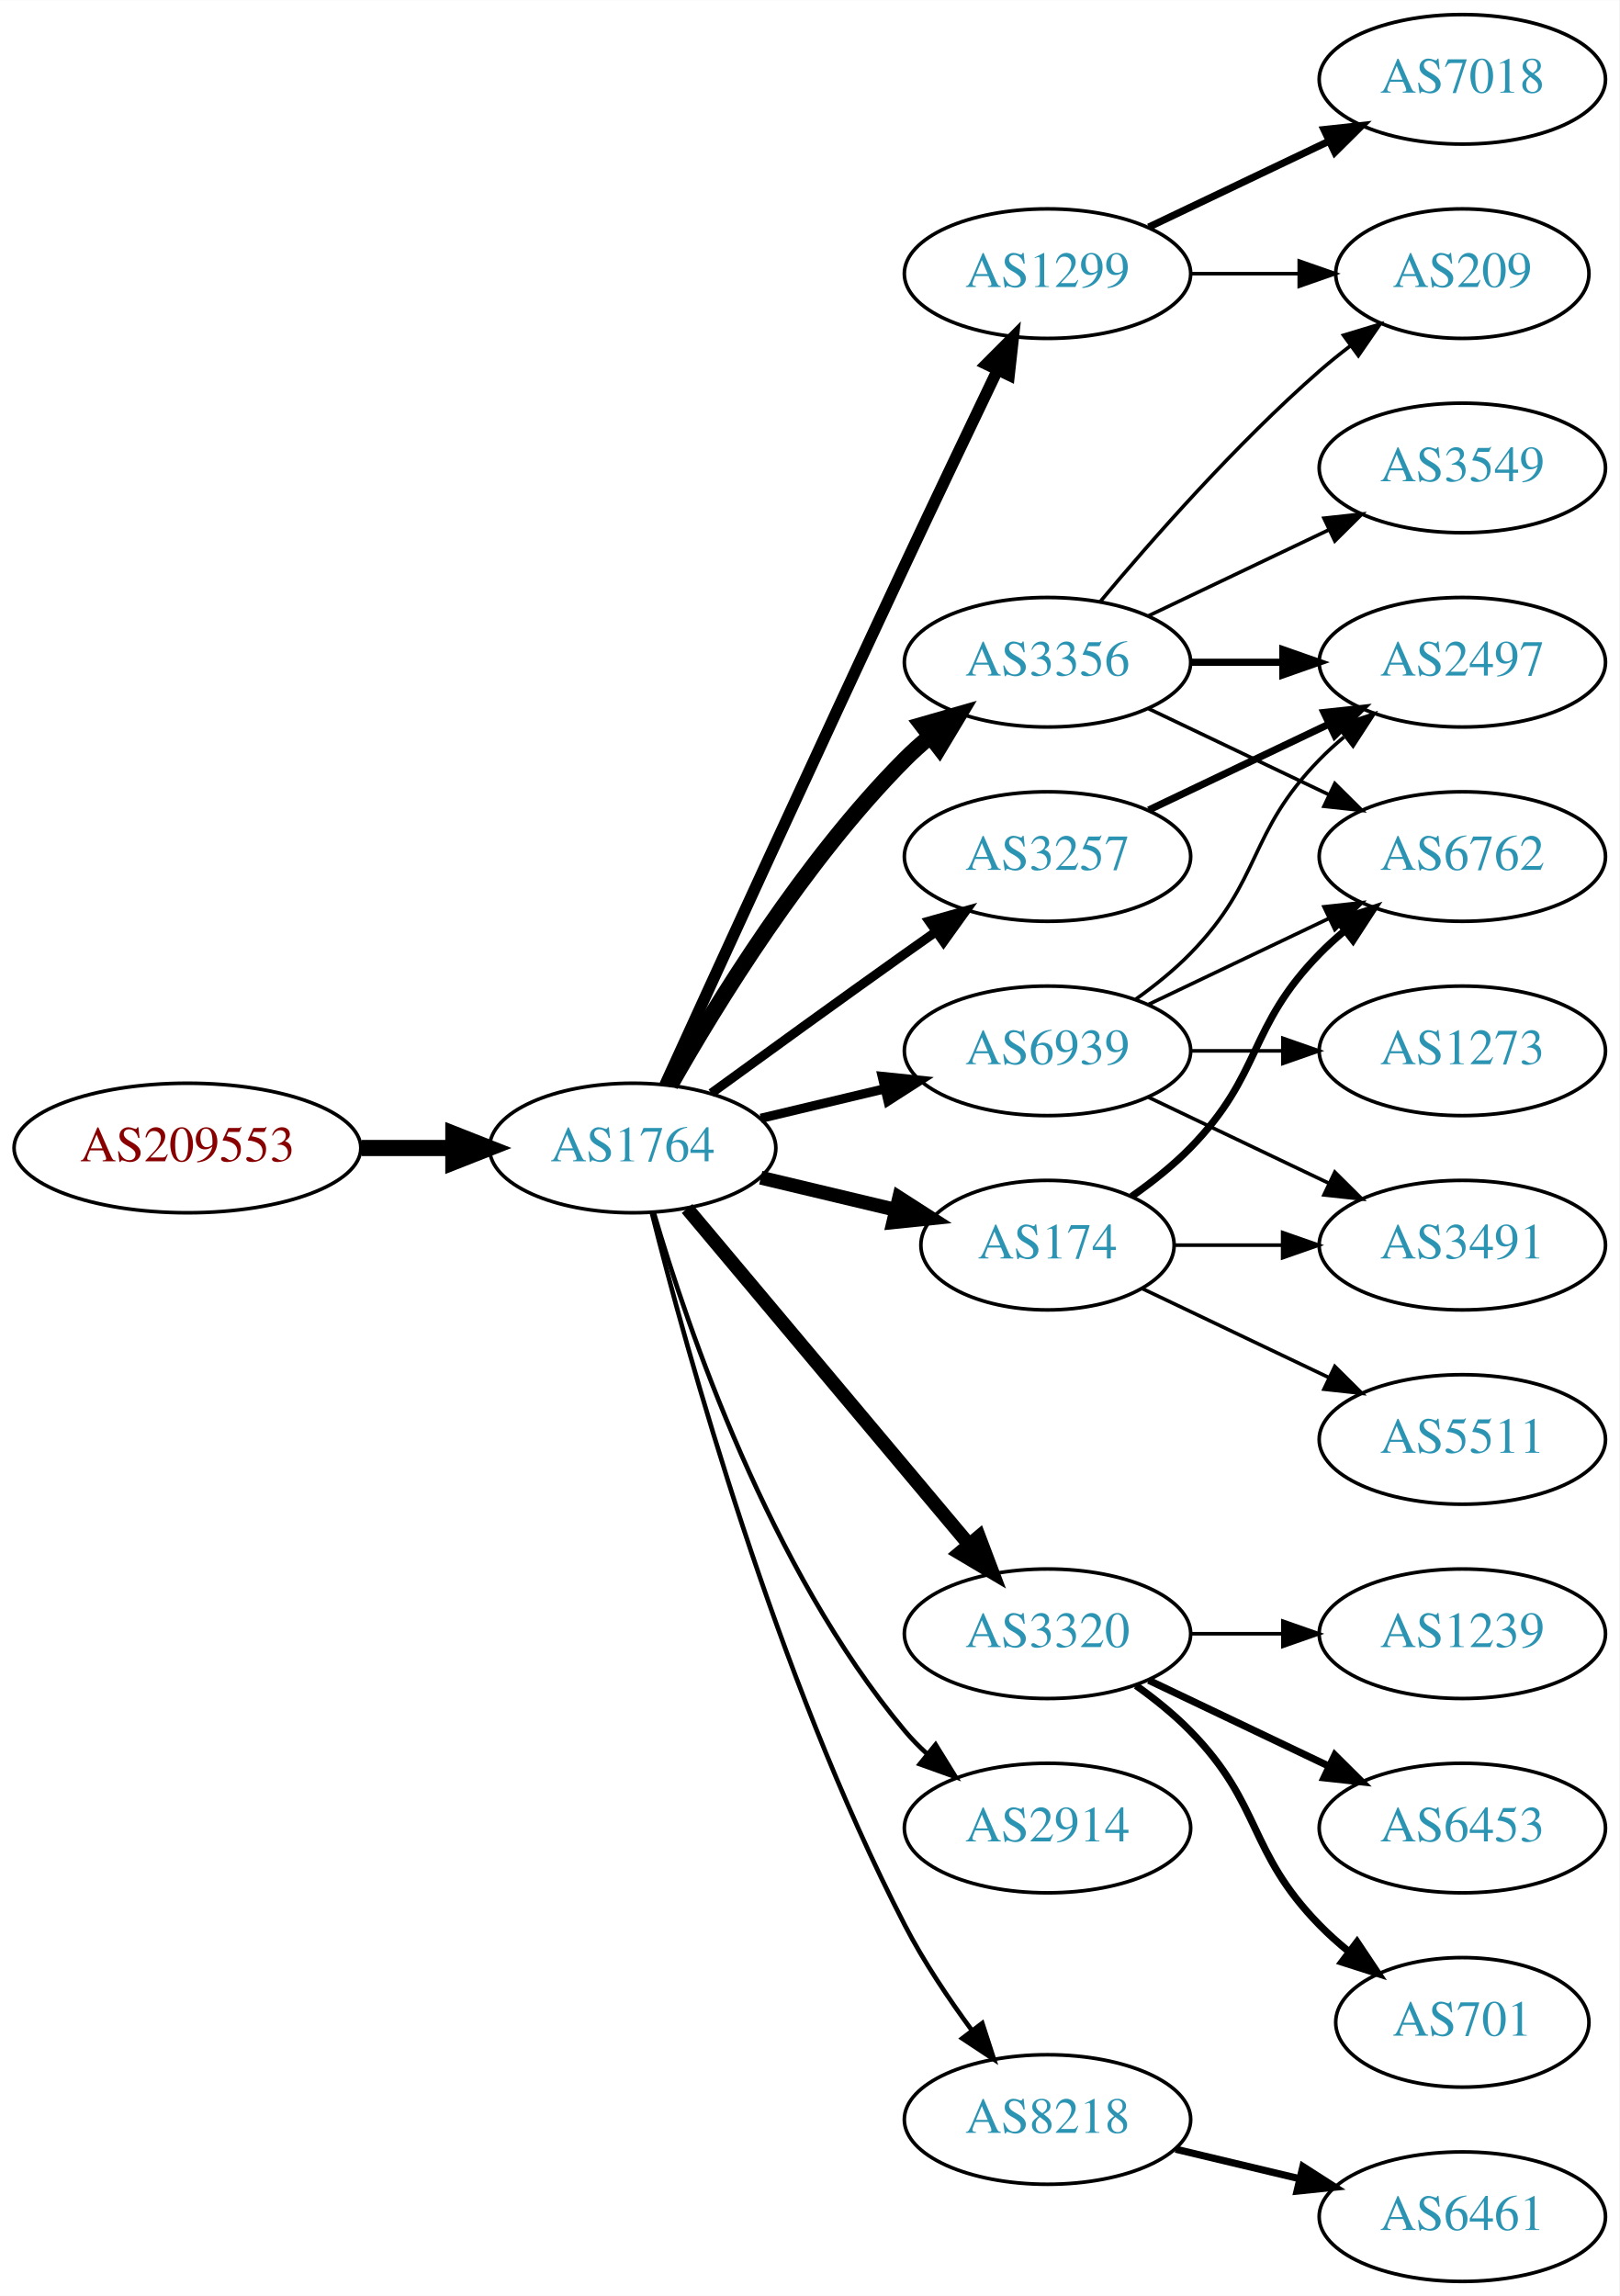
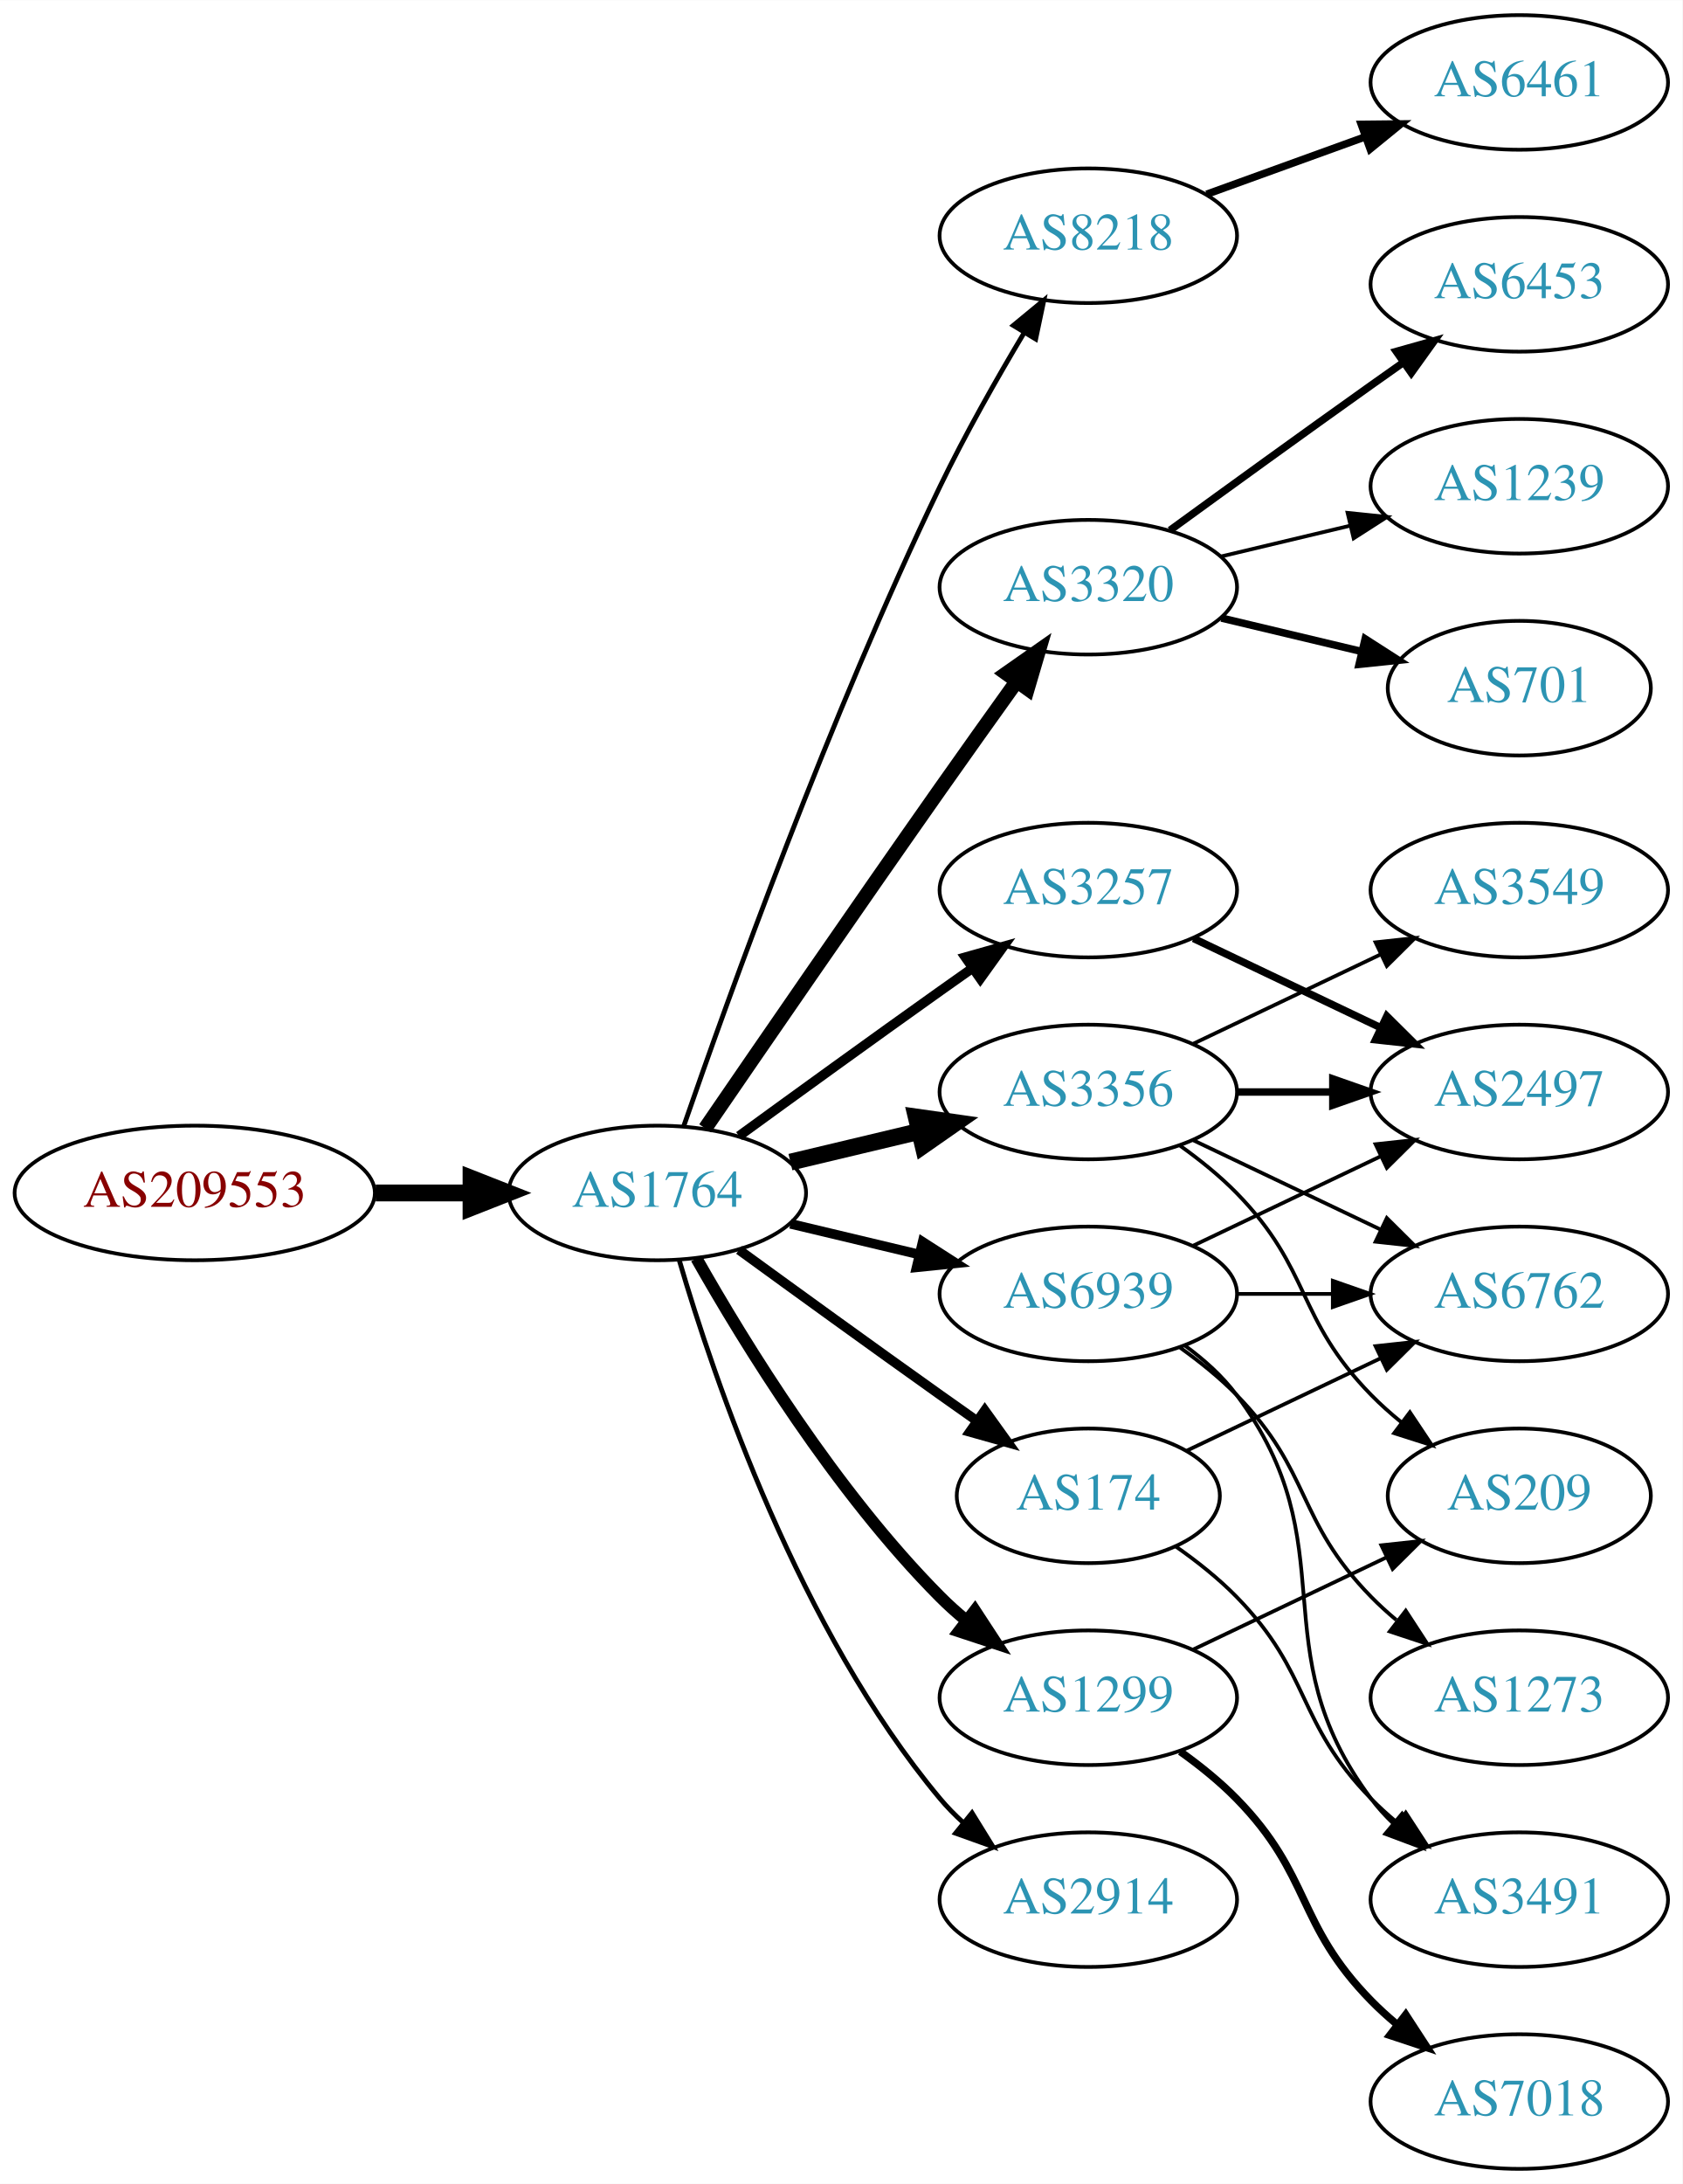
- <svg xmlns="http://www.w3.org/2000/svg" xmlns:xlink="http://www.w3.org/1999/xlink" width="450pt" height="638pt" viewBox="0.00 0.00 450.07 638.00">
-   <g id="graph0" class="graph" transform="scale(1 1) rotate(0) translate(4 634)">
-     <polygon fill="white" stroke="none" points="-4,4 -4,-634 446.07,-634 446.07,4 -4,4" />
+ <svg xmlns="http://www.w3.org/2000/svg" xmlns:xlink="http://www.w3.org/1999/xlink" width="450pt" height="584pt" viewBox="0.00 0.00 450.07 584.00">
+   <g id="graph0" class="graph" transform="scale(1 1) rotate(0) translate(4 580)">
+     <polygon fill="white" stroke="none" points="-4,4 -4,-580 446.07,-580 446.07,4 -4,4" />
    <g id="node1" class="node">
      <g id="a_node1">
        <a xlink:href="/asn/209553" xlink:title="AS209553 ~ JAGGAER Austria GmbH [AT]">
-           <ellipse fill="#ffffff" stroke="black" cx="48.096" cy="-315" rx="48.192" ry="18" />
-           <text text-anchor="middle" x="48.096" y="-311.3" font-family="Times,serif" font-size="14.00" fill="#880000">AS209553</text>
+           <ellipse fill="#ffffff" stroke="black" cx="48.096" cy="-261" rx="48.192" ry="18" />
+           <text text-anchor="middle" x="48.096" y="-257.3" font-family="Times,serif" font-size="14.00" fill="#880000">AS209553</text>
        </a>
      </g>
    </g>
    <g id="node2" class="node">
      <g id="a_node2">
        <a xlink:href="/asn/1764" xlink:title="AS1764 ~ NEXTLAYER-AS [AT]">
-           <ellipse fill="#ffffff" stroke="black" cx="171.838" cy="-315" rx="39.794" ry="18" />
-           <text text-anchor="middle" x="171.838" y="-311.3" font-family="Times,serif" font-size="14.00" fill="#2c94b3">AS1764</text>
+           <ellipse fill="#ffffff" stroke="black" cx="171.838" cy="-261" rx="39.794" ry="18" />
+           <text text-anchor="middle" x="171.838" y="-257.3" font-family="Times,serif" font-size="14.00" fill="#2c94b3">AS1764</text>
        </a>
      </g>
    </g>
    <g id="edge1" class="edge">
-       <path fill="none" stroke="black" stroke-width="4.5" d="M96.513,-315C104.867,-315 113.577,-315 121.969,-315" />
-       <polygon fill="black" stroke="black" stroke-width="4.5" points="122.004,-318.938 132.004,-315 122.004,-311.063 122.004,-318.938" />
+       <path fill="none" stroke="black" stroke-width="4.5" d="M96.513,-261C104.867,-261 113.577,-261 121.969,-261" />
+       <polygon fill="black" stroke="black" stroke-width="4.5" points="122.004,-264.938 132.004,-261 122.004,-257.063 122.004,-264.938" />
    </g>
    <g id="node3" class="node">
      <g id="a_node3">
-         <a xlink:href="/asn/1299" xlink:title="AS1299 ~ Telia Carrier [EU]">
-           <ellipse fill="#ffffff" stroke="black" cx="287.131" cy="-558" rx="39.794" ry="18" />
-           <text text-anchor="middle" x="287.131" y="-554.3" font-family="Times,serif" font-size="14.00" fill="#2c94b3">AS1299</text>
+         <a xlink:href="/asn/8218" xlink:title="AS8218 ~ legacy Neotelecoms [FR]">
+           <ellipse fill="#ffffff" stroke="black" cx="287.131" cy="-517" rx="39.794" ry="18" />
+           <text text-anchor="middle" x="287.131" y="-513.3" font-family="Times,serif" font-size="14.00" fill="#2c94b3">AS8218</text>
        </a>
      </g>
    </g>
    <g id="edge2" class="edge">
-       <path fill="none" stroke="black" stroke-width="3.214" d="M180.825,-332.536C194.401,-362.296 222.899,-424.57 247.484,-477 255.976,-495.108 265.668,-515.421 273.222,-531.175" />
-       <polygon fill="black" stroke="black" stroke-width="3.214" points="270.136,-532.835 277.619,-540.335 276.446,-529.805 270.136,-532.835" />
+       <path fill="none" stroke="black" stroke-width="1.286" d="M178.889,-278.828C190.632,-312.792 217.965,-388.839 247.484,-450 254.182,-463.877 262.64,-478.775 269.935,-490.991" />
+       <polygon fill="black" stroke="black" stroke-width="1.286" points="267.064,-493.007 275.238,-499.748 273.052,-489.381 267.064,-493.007" />
    </g>
    <g id="node4" class="node">
      <g id="a_node4">
-         <a xlink:href="/asn/3356" xlink:title="AS3356 ~ Level 3 Parent, LLC [US]">
-           <ellipse fill="#ffffff" stroke="black" cx="287.131" cy="-450" rx="39.794" ry="18" />
-           <text text-anchor="middle" x="287.131" y="-446.3" font-family="Times,serif" font-size="14.00" fill="#2c94b3">AS3356</text>
+         <a xlink:href="/asn/3320" xlink:title="AS3320 ~ DTAG [DE]">
+           <ellipse fill="#ffffff" stroke="black" cx="287.131" cy="-423" rx="39.794" ry="18" />
+           <text text-anchor="middle" x="287.131" y="-419.3" font-family="Times,serif" font-size="14.00" fill="#2c94b3">AS3320</text>
        </a>
      </g>
    </g>
    <g id="edge3" class="edge">
-       <path fill="none" stroke="black" stroke-width="4.5" d="M182.298,-332.49C195.08,-355.096 219.512,-394.886 247.484,-423 249.595,-425.121 251.891,-427.188 254.277,-429.171" />
-       <polygon fill="black" stroke="black" stroke-width="4.5" points="252.263,-432.589 262.592,-435.556 257.059,-426.343 252.263,-432.589" />
+       <path fill="none" stroke="black" stroke-width="3.857" d="M184.645,-278.269C199.288,-299.642 225.062,-337.12 247.484,-369 254.119,-378.433 261.469,-388.739 267.963,-397.795" />
+       <polygon fill="black" stroke="black" stroke-width="3.857" points="265.199,-399.946 273.875,-406.026 270.884,-395.862 265.199,-399.946" />
    </g>
    <g id="node5" class="node">
      <g id="a_node5">
-         <a xlink:href="/asn/3320" xlink:title="AS3320 ~ DTAG [DE]">
-           <ellipse fill="#ffffff" stroke="black" cx="287.131" cy="-180" rx="39.794" ry="18" />
-           <text text-anchor="middle" x="287.131" y="-176.3" font-family="Times,serif" font-size="14.00" fill="#2c94b3">AS3320</text>
+         <a xlink:href="/asn/3356" xlink:title="AS3356 ~ Level 3 Parent, LLC [US]">
+           <ellipse fill="#ffffff" stroke="black" cx="287.131" cy="-288" rx="39.794" ry="18" />
+           <text text-anchor="middle" x="287.131" y="-284.3" font-family="Times,serif" font-size="14.00" fill="#2c94b3">AS3356</text>
        </a>
      </g>
    </g>
    <g id="edge4" class="edge">
-       <path fill="none" stroke="black" stroke-width="3.857" d="M186.958,-298.175C206.632,-274.731 242.436,-232.066 265.215,-204.924" />
-       <polygon fill="black" stroke="black" stroke-width="3.857" points="268.086,-206.947 271.833,-197.037 262.724,-202.447 268.086,-206.947" />
+       <path fill="none" stroke="black" stroke-width="4.5" d="M207.445,-269.248C218.316,-271.838 230.471,-274.735 241.913,-277.462" />
+       <polygon fill="black" stroke="black" stroke-width="4.5" points="241.095,-281.315 251.736,-279.803 242.921,-273.654 241.095,-281.315" />
    </g>
    <g id="node6" class="node">
      <g id="a_node6">
        <a xlink:href="/asn/174" xlink:title="AS174 ~ Cogent Communications [US]">
-           <ellipse fill="#ffffff" stroke="black" cx="287.131" cy="-288" rx="35.194" ry="18" />
-           <text text-anchor="middle" x="287.131" y="-284.3" font-family="Times,serif" font-size="14.00" fill="#2c94b3">AS174</text>
+           <ellipse fill="#ffffff" stroke="black" cx="287.131" cy="-180" rx="35.194" ry="18" />
+           <text text-anchor="middle" x="287.131" y="-176.3" font-family="Times,serif" font-size="14.00" fill="#2c94b3">AS174</text>
        </a>
      </g>
    </g>
    <g id="edge5" class="edge">
-       <path fill="none" stroke="black" stroke-width="3.857" d="M207.445,-306.752C219.24,-303.942 232.544,-300.771 244.812,-297.847" />
-       <polygon fill="black" stroke="black" stroke-width="3.857" points="245.901,-301.186 254.817,-295.463 244.278,-294.376 245.901,-301.186" />
+       <path fill="none" stroke="black" stroke-width="2.571" d="M193.686,-245.778C208.62,-234.909 229.234,-219.975 247.484,-207 250.695,-204.718 254.064,-202.339 257.418,-199.982" />
+       <polygon fill="black" stroke="black" stroke-width="2.571" points="259.447,-202.834 265.629,-194.23 255.43,-197.101 259.447,-202.834" />
    </g>
    <g id="node7" class="node">
      <g id="a_node7">
        <a xlink:href="/asn/3257" xlink:title="AS3257 ~ GTT [DE]">
-           <ellipse fill="#ffffff" stroke="black" cx="287.131" cy="-396" rx="39.794" ry="18" />
-           <text text-anchor="middle" x="287.131" y="-392.3" font-family="Times,serif" font-size="14.00" fill="#2c94b3">AS3257</text>
+           <ellipse fill="#ffffff" stroke="black" cx="287.131" cy="-342" rx="39.794" ry="18" />
+           <text text-anchor="middle" x="287.131" y="-338.3" font-family="Times,serif" font-size="14.00" fill="#2c94b3">AS3257</text>
        </a>
      </g>
    </g>
    <g id="edge6" class="edge">
-       <path fill="none" stroke="black" stroke-width="2.571" d="M193.686,-330.222C208.62,-341.091 229.234,-356.025 247.484,-369 250.305,-371.005 253.248,-373.085 256.196,-375.159" />
-       <polygon fill="black" stroke="black" stroke-width="2.571" points="254.223,-378.05 264.421,-380.926 258.242,-372.319 254.223,-378.05" />
+       <path fill="none" stroke="black" stroke-width="2.571" d="M193.686,-276.222C208.62,-287.091 229.234,-302.025 247.484,-315 250.305,-317.005 253.248,-319.085 256.196,-321.159" />
+       <polygon fill="black" stroke="black" stroke-width="2.571" points="254.223,-324.05 264.421,-326.926 258.242,-318.319 254.223,-324.05" />
    </g>
    <g id="node8" class="node">
      <g id="a_node8">
-         <a xlink:href="/asn/2914" xlink:title="AS2914 ~ NTT America, Inc. [US]">
+         <a xlink:href="/asn/1299" xlink:title="AS1299 ~ Telia Carrier [EU]">
          <ellipse fill="#ffffff" stroke="black" cx="287.131" cy="-126" rx="39.794" ry="18" />
-           <text text-anchor="middle" x="287.131" y="-122.3" font-family="Times,serif" font-size="14.00" fill="#2c94b3">AS2914</text>
+           <text text-anchor="middle" x="287.131" y="-122.3" font-family="Times,serif" font-size="14.00" fill="#2c94b3">AS1299</text>
        </a>
      </g>
    </g>
    <g id="edge7" class="edge">
-       <path fill="none" stroke="black" stroke-width="1.286" d="M177.712,-296.998C187.026,-265.156 209.843,-198.019 247.484,-153 249.355,-150.763 251.453,-148.626 253.679,-146.604" />
-       <polygon fill="black" stroke="black" stroke-width="1.286" points="256.026,-149.207 261.598,-140.196 251.623,-143.766 256.026,-149.207" />
+       <path fill="none" stroke="black" stroke-width="3.214" d="M182.298,-243.51C195.08,-220.904 219.512,-181.114 247.484,-153 249.595,-150.879 251.891,-148.812 254.277,-146.829" />
+       <polygon fill="black" stroke="black" stroke-width="3.214" points="256.792,-149.31 262.592,-140.444 252.529,-143.758 256.792,-149.31" />
    </g>
    <g id="node9" class="node">
      <g id="a_node9">
-         <a xlink:href="/asn/8218" xlink:title="AS8218 ~ legacy Neotelecoms [FR]">
-           <ellipse fill="#ffffff" stroke="black" cx="287.131" cy="-45" rx="39.794" ry="18" />
-           <text text-anchor="middle" x="287.131" y="-41.3" font-family="Times,serif" font-size="14.00" fill="#2c94b3">AS8218</text>
+         <a xlink:href="/asn/2914" xlink:title="AS2914 ~ NTT America, Inc. [US]">
+           <ellipse fill="#ffffff" stroke="black" cx="287.131" cy="-72" rx="39.794" ry="18" />
+           <text text-anchor="middle" x="287.131" y="-68.3" font-family="Times,serif" font-size="14.00" fill="#2c94b3">AS2914</text>
        </a>
      </g>
    </g>
    <g id="edge8" class="edge">
-       <path fill="none" stroke="black" stroke-width="1.286" d="M177.187,-296.934C186.741,-258.918 211.602,-168.439 247.484,-99 252.698,-88.91 259.623,-78.589 266.169,-69.709" />
-       <polygon fill="black" stroke="black" stroke-width="1.286" points="268.998,-71.771 272.261,-61.691 263.424,-67.536 268.998,-71.771" />
+       <path fill="none" stroke="black" stroke-width="1.286" d="M177.712,-242.998C187.026,-211.156 209.843,-144.019 247.484,-99 249.355,-96.763 251.453,-94.626 253.679,-92.604" />
+       <polygon fill="black" stroke="black" stroke-width="1.286" points="256.026,-95.207 261.598,-86.196 251.623,-89.766 256.026,-95.207" />
    </g>
    <g id="node10" class="node">
      <g id="a_node10">
        <a xlink:href="/asn/6939" xlink:title="AS6939 ~ Hurricane Electric LLC [US]">
-           <ellipse fill="#ffffff" stroke="black" cx="287.131" cy="-342" rx="39.794" ry="18" />
-           <text text-anchor="middle" x="287.131" y="-338.3" font-family="Times,serif" font-size="14.00" fill="#2c94b3">AS6939</text>
+           <ellipse fill="#ffffff" stroke="black" cx="287.131" cy="-234" rx="39.794" ry="18" />
+           <text text-anchor="middle" x="287.131" y="-230.3" font-family="Times,serif" font-size="14.00" fill="#2c94b3">AS6939</text>
        </a>
      </g>
    </g>
    <g id="edge9" class="edge">
-       <path fill="none" stroke="black" stroke-width="2.571" d="M207.445,-323.248C218.316,-325.838 230.471,-328.735 241.913,-331.462" />
-       <polygon fill="black" stroke="black" stroke-width="2.571" points="241.197,-334.889 251.736,-333.803 242.819,-328.08 241.197,-334.889" />
+       <path fill="none" stroke="black" stroke-width="2.571" d="M207.445,-252.752C218.316,-250.162 230.471,-247.265 241.913,-244.538" />
+       <polygon fill="black" stroke="black" stroke-width="2.571" points="242.819,-247.92 251.736,-242.197 241.197,-241.111 242.819,-247.92" />
+     </g>
+     <g id="node11" class="node">
+       <g id="a_node11">
+         <a xlink:href="/asn/6461" xlink:title="AS6461 ~ Zayo Bandwidth [US]">
+           <ellipse fill="#ffffff" stroke="black" cx="402.424" cy="-558" rx="39.794" ry="18" />
+           <text text-anchor="middle" x="402.424" y="-554.3" font-family="Times,serif" font-size="14.00" fill="#2c94b3">AS6461</text>
+         </a>
+       </g>
+     </g>
+     <g id="edge10" class="edge">
+       <path fill="none" stroke="black" stroke-width="2" d="M318.79,-528.095C331.762,-532.79 347.055,-538.324 360.936,-543.348" />
+       <polygon fill="black" stroke="black" stroke-width="2" points="360.146,-546.784 370.741,-546.896 362.529,-540.202 360.146,-546.784" />
+     </g>
+     <g id="node12" class="node">
+       <g id="a_node12">
+         <a xlink:href="/asn/6453" xlink:title="AS6453 ~ TATA COMMUNICATIONS (AMERICA) INC [US]">
+           <ellipse fill="#ffffff" stroke="black" cx="402.424" cy="-504" rx="39.794" ry="18" />
+           <text text-anchor="middle" x="402.424" y="-500.3" font-family="Times,serif" font-size="14.00" fill="#2c94b3">AS6453</text>
+         </a>
+       </g>
+     </g>
+     <g id="edge11" class="edge">
+       <path fill="none" stroke="black" stroke-width="2" d="M308.979,-438.222C323.913,-449.091 344.527,-464.025 362.777,-477 365.598,-479.005 368.541,-481.085 371.489,-483.159" />
+       <polygon fill="black" stroke="black" stroke-width="2" points="369.516,-486.05 379.714,-488.926 373.535,-480.319 369.516,-486.05" />
+     </g>
+     <g id="node13" class="node">
+       <g id="a_node13">
+         <a xlink:href="/asn/1239" xlink:title="AS1239 ~ Sprint [US]">
+           <ellipse fill="#ffffff" stroke="black" cx="402.424" cy="-450" rx="39.794" ry="18" />
+           <text text-anchor="middle" x="402.424" y="-446.3" font-family="Times,serif" font-size="14.00" fill="#2c94b3">AS1239</text>
+         </a>
+       </g>
+     </g>
+     <g id="edge12" class="edge">
+       <path fill="none" stroke="black" d="M322.738,-431.248C333.609,-433.838 345.764,-436.735 357.206,-439.462" />
+       <polygon fill="black" stroke="black" points="356.49,-442.889 367.029,-441.803 358.112,-436.08 356.49,-442.889" />
    </g>
    <g id="node14" class="node">
      <g id="a_node14">
+         <a xlink:href="/asn/701" xlink:title="AS701 ~ UUNET [US]">
+           <ellipse fill="#ffffff" stroke="black" cx="402.424" cy="-396" rx="35.194" ry="18" />
+           <text text-anchor="middle" x="402.424" y="-392.3" font-family="Times,serif" font-size="14.00" fill="#2c94b3">AS701</text>
+         </a>
+       </g>
+     </g>
+     <g id="edge13" class="edge">
+       <path fill="none" stroke="black" stroke-width="2" d="M322.738,-414.752C334.533,-411.942 347.837,-408.771 360.105,-405.847" />
+       <polygon fill="black" stroke="black" stroke-width="2" points="361.194,-409.186 370.11,-403.463 359.571,-402.376 361.194,-409.186" />
+     </g>
+     <g id="node15" class="node">
+       <g id="a_node15">
+         <a xlink:href="/asn/2497" xlink:title="AS2497 ~ Internet Initiative Japan Inc. [JP]">
+           <ellipse fill="#ffffff" stroke="black" cx="402.424" cy="-288" rx="39.794" ry="18" />
+           <text text-anchor="middle" x="402.424" y="-284.3" font-family="Times,serif" font-size="14.00" fill="#2c94b3">AS2497</text>
+         </a>
+       </g>
+     </g>
+     <g id="edge14" class="edge">
+       <path fill="none" stroke="black" stroke-width="2" d="M326.803,-288C335.006,-288 343.77,-288 352.302,-288" />
+       <polygon fill="black" stroke="black" stroke-width="2" points="352.541,-291.5 362.541,-288 352.541,-284.5 352.541,-291.5" />
+     </g>
+     <g id="node16" class="node">
+       <g id="a_node16">
+         <a xlink:href="/asn/3549" xlink:title="AS3549 ~ Level 3 Parent, LLC [US]">
+           <ellipse fill="#ffffff" stroke="black" cx="402.424" cy="-342" rx="39.794" ry="18" />
+           <text text-anchor="middle" x="402.424" y="-338.3" font-family="Times,serif" font-size="14.00" fill="#2c94b3">AS3549</text>
+         </a>
+       </g>
+     </g>
+     <g id="edge15" class="edge">
+       <path fill="none" stroke="black" d="M315.267,-300.934C330.261,-308.081 349.082,-317.052 365.306,-324.785" />
+       <polygon fill="black" stroke="black" points="363.976,-328.028 374.509,-329.171 366.988,-321.709 363.976,-328.028" />
+     </g>
+     <g id="node17" class="node">
+       <g id="a_node17">
+         <a xlink:href="/asn/6762" xlink:title="AS6762 ~ TELECOM ITALIA SPARKLE S.p.A. [IT]">
+           <ellipse fill="#ffffff" stroke="black" cx="402.424" cy="-234" rx="39.794" ry="18" />
+           <text text-anchor="middle" x="402.424" y="-230.3" font-family="Times,serif" font-size="14.00" fill="#2c94b3">AS6762</text>
+         </a>
+       </g>
+     </g>
+     <g id="edge16" class="edge">
+       <path fill="none" stroke="black" d="M315.267,-275.066C330.261,-267.919 349.082,-258.948 365.306,-251.215" />
+       <polygon fill="black" stroke="black" points="366.988,-254.291 374.509,-246.829 363.976,-247.972 366.988,-254.291" />
+     </g>
+     <g id="node18" class="node">
+       <g id="a_node18">
        <a xlink:href="/asn/209" xlink:title="AS209 ~ CenturyLink Communications, LLC [US]">
-           <ellipse fill="#ffffff" stroke="black" cx="402.424" cy="-558" rx="35.194" ry="18" />
-           <text text-anchor="middle" x="402.424" y="-554.3" font-family="Times,serif" font-size="14.00" fill="#2c94b3">AS209</text>
-         </a>
-       </g>
-     </g>
-     <g id="edge21" class="edge">
-       <path fill="none" stroke="black" d="M326.803,-558C336.508,-558 346.999,-558 356.962,-558" />
-       <polygon fill="black" stroke="black" points="357.098,-561.5 367.098,-558 357.098,-554.5 357.098,-561.5" />
+           <ellipse fill="#ffffff" stroke="black" cx="402.424" cy="-180" rx="35.194" ry="18" />
+           <text text-anchor="middle" x="402.424" y="-176.3" font-family="Times,serif" font-size="14.00" fill="#2c94b3">AS209</text>
+         </a>
+       </g>
+     </g>
+     <g id="edge17" class="edge">
+       <path fill="none" stroke="black" d="M311.725,-273.611C316.981,-269.852 322.313,-265.563 326.777,-261 346.95,-240.383 342.605,-227.617 362.777,-207 365.257,-204.466 368.003,-202.017 370.856,-199.696" />
+       <polygon fill="black" stroke="black" points="373.158,-202.343 379.041,-193.532 368.947,-196.752 373.158,-202.343" />
+     </g>
+     <g id="edge22" class="edge">
+       <path fill="none" stroke="black" d="M313.556,-192.119C328.859,-199.413 348.582,-208.814 365.464,-216.86" />
+       <polygon fill="black" stroke="black" points="363.971,-220.026 374.504,-221.169 366.983,-213.707 363.971,-220.026" />
    </g>
    <g id="node20" class="node">
      <g id="a_node20">
-         <a xlink:href="/asn/7018" xlink:title="AS7018 ~ AT&amp;T Services, Inc. [US]">
-           <ellipse fill="#ffffff" stroke="black" cx="402.424" cy="-612" rx="39.794" ry="18" />
-           <text text-anchor="middle" x="402.424" y="-608.3" font-family="Times,serif" font-size="14.00" fill="#2c94b3">AS7018</text>
-         </a>
-       </g>
+         <a xlink:href="/asn/3491" xlink:title="AS3491 ~ PCCW Global, Inc. [US]">
+           <ellipse fill="#ffffff" stroke="black" cx="402.424" cy="-72" rx="39.794" ry="18" />
+           <text text-anchor="middle" x="402.424" y="-68.3" font-family="Times,serif" font-size="14.00" fill="#2c94b3">AS3491</text>
+         </a>
+       </g>
+     </g>
+     <g id="edge21" class="edge">
+       <path fill="none" stroke="black" d="M310.514,-166.468C316.156,-162.51 321.969,-157.914 326.777,-153 346.95,-132.383 342.605,-119.617 362.777,-99 364.87,-96.861 367.154,-94.782 369.53,-92.79" />
+       <polygon fill="black" stroke="black" points="372.049,-95.268 377.83,-86.389 367.774,-89.725 372.049,-95.268" />
    </g>
    <g id="edge20" class="edge">
-       <path fill="none" stroke="black" stroke-width="2" d="M315.267,-570.934C330.261,-578.081 349.082,-587.052 365.306,-594.785" />
-       <polygon fill="black" stroke="black" stroke-width="2" points="363.976,-598.028 374.509,-599.171 366.988,-591.709 363.976,-598.028" />
-     </g>
-     <g id="node11" class="node">
-       <g id="a_node11">
-         <a xlink:href="/asn/2497" xlink:title="AS2497 ~ Internet Initiative Japan Inc. [JP]">
-           <ellipse fill="#ffffff" stroke="black" cx="402.424" cy="-450" rx="39.794" ry="18" />
-           <text text-anchor="middle" x="402.424" y="-446.3" font-family="Times,serif" font-size="14.00" fill="#2c94b3">AS2497</text>
-         </a>
-       </g>
-     </g>
-     <g id="edge10" class="edge">
-       <path fill="none" stroke="black" stroke-width="2" d="M326.803,-450C335.006,-450 343.77,-450 352.302,-450" />
-       <polygon fill="black" stroke="black" stroke-width="2" points="352.541,-453.5 362.541,-450 352.541,-446.5 352.541,-453.5" />
-     </g>
-     <g id="node12" class="node">
-       <g id="a_node12">
-         <a xlink:href="/asn/3549" xlink:title="AS3549 ~ Level 3 Parent, LLC [US]">
-           <ellipse fill="#ffffff" stroke="black" cx="402.424" cy="-504" rx="39.794" ry="18" />
-           <text text-anchor="middle" x="402.424" y="-500.3" font-family="Times,serif" font-size="14.00" fill="#2c94b3">AS3549</text>
-         </a>
-       </g>
-     </g>
-     <g id="edge11" class="edge">
-       <path fill="none" stroke="black" d="M315.267,-462.934C330.261,-470.081 349.082,-479.052 365.306,-486.785" />
-       <polygon fill="black" stroke="black" points="363.976,-490.028 374.509,-491.171 366.988,-483.709 363.976,-490.028" />
-     </g>
-     <g id="node13" class="node">
-       <g id="a_node13">
-         <a xlink:href="/asn/6762" xlink:title="AS6762 ~ TELECOM ITALIA SPARKLE S.p.A. [IT]">
-           <ellipse fill="#ffffff" stroke="black" cx="402.424" cy="-396" rx="39.794" ry="18" />
-           <text text-anchor="middle" x="402.424" y="-392.3" font-family="Times,serif" font-size="14.00" fill="#2c94b3">AS6762</text>
-         </a>
-       </g>
-     </g>
-     <g id="edge12" class="edge">
-       <path fill="none" stroke="black" d="M315.267,-437.066C330.261,-429.919 349.082,-420.948 365.306,-413.215" />
-       <polygon fill="black" stroke="black" points="366.988,-416.291 374.509,-408.829 363.976,-409.972 366.988,-416.291" />
-     </g>
-     <g id="edge13" class="edge">
-       <path fill="none" stroke="black" d="M301.761,-466.817C316.044,-483.929 339.59,-510.745 362.777,-531 365.447,-533.332 368.32,-535.648 371.25,-537.886" />
-       <polygon fill="black" stroke="black" points="369.401,-540.87 379.542,-543.939 373.528,-535.216 369.401,-540.87" />
-     </g>
-     <g id="node15" class="node">
-       <g id="a_node15">
-         <a xlink:href="/asn/1239" xlink:title="AS1239 ~ Sprint [US]">
-           <ellipse fill="#ffffff" stroke="black" cx="402.424" cy="-180" rx="39.794" ry="18" />
-           <text text-anchor="middle" x="402.424" y="-176.3" font-family="Times,serif" font-size="14.00" fill="#2c94b3">AS1239</text>
-         </a>
-       </g>
-     </g>
-     <g id="edge14" class="edge">
-       <path fill="none" stroke="black" d="M326.803,-180C335.006,-180 343.77,-180 352.302,-180" />
-       <polygon fill="black" stroke="black" points="352.541,-183.5 362.541,-180 352.541,-176.5 352.541,-183.5" />
-     </g>
-     <g id="node16" class="node">
-       <g id="a_node16">
-         <a xlink:href="/asn/6453" xlink:title="AS6453 ~ TATA COMMUNICATIONS (AMERICA) INC [US]">
-           <ellipse fill="#ffffff" stroke="black" cx="402.424" cy="-126" rx="39.794" ry="18" />
-           <text text-anchor="middle" x="402.424" y="-122.3" font-family="Times,serif" font-size="14.00" fill="#2c94b3">AS6453</text>
-         </a>
-       </g>
-     </g>
-     <g id="edge15" class="edge">
-       <path fill="none" stroke="black" stroke-width="2" d="M315.267,-167.066C330.261,-159.919 349.082,-150.948 365.306,-143.215" />
-       <polygon fill="black" stroke="black" stroke-width="2" points="366.988,-146.291 374.509,-138.829 363.976,-139.972 366.988,-146.291" />
-     </g>
-     <g id="node17" class="node">
-       <g id="a_node17">
-         <a xlink:href="/asn/701" xlink:title="AS701 ~ UUNET [US]">
-           <ellipse fill="#ffffff" stroke="black" cx="402.424" cy="-72" rx="35.194" ry="18" />
-           <text text-anchor="middle" x="402.424" y="-68.3" font-family="Times,serif" font-size="14.00" fill="#2c94b3">AS701</text>
-         </a>
-       </g>
-     </g>
-     <g id="edge16" class="edge">
-       <path fill="none" stroke="black" stroke-width="2" d="M311.725,-165.611C316.981,-161.852 322.313,-157.563 326.777,-153 346.95,-132.383 342.605,-119.617 362.777,-99 365.257,-96.466 368.003,-94.017 370.856,-91.696" />
-       <polygon fill="black" stroke="black" stroke-width="2" points="373.158,-94.343 379.041,-85.532 368.947,-88.752 373.158,-94.343" />
-     </g>
-     <g id="edge18" class="edge">
-       <path fill="none" stroke="black" stroke-width="2" d="M310.514,-301.532C316.156,-305.49 321.969,-310.086 326.777,-315 346.95,-335.617 342.605,-348.383 362.777,-369 364.87,-371.139 367.154,-373.218 369.53,-375.21" />
-       <polygon fill="black" stroke="black" stroke-width="2" points="367.774,-378.275 377.83,-381.611 372.049,-372.732 367.774,-378.275" />
-     </g>
-     <g id="node18" class="node">
-       <g id="a_node18">
-         <a xlink:href="/asn/3491" xlink:title="AS3491 ~ PCCW Global, Inc. [US]">
-           <ellipse fill="#ffffff" stroke="black" cx="402.424" cy="-288" rx="39.794" ry="18" />
-           <text text-anchor="middle" x="402.424" y="-284.3" font-family="Times,serif" font-size="14.00" fill="#2c94b3">AS3491</text>
-         </a>
-       </g>
-     </g>
-     <g id="edge17" class="edge">
-       <path fill="none" stroke="black" d="M322.43,-288C331.807,-288 342.158,-288 352.192,-288" />
-       <polygon fill="black" stroke="black" points="352.481,-291.5 362.481,-288 352.481,-284.5 352.481,-291.5" />
+       <path fill="none" stroke="black" stroke-width="2" d="M315.267,-329.066C330.261,-321.919 349.082,-312.948 365.306,-305.215" />
+       <polygon fill="black" stroke="black" stroke-width="2" points="366.988,-308.291 374.509,-300.829 363.976,-301.972 366.988,-308.291" />
+     </g>
+     <g id="edge19" class="edge">
+       <path fill="none" stroke="black" d="M315.267,-138.934C330.699,-146.29 350.185,-155.577 366.72,-163.459" />
+       <polygon fill="black" stroke="black" points="365.529,-166.768 376.062,-167.911 368.54,-160.449 365.529,-166.768" />
    </g>
    <g id="node19" class="node">
      <g id="a_node19">
-         <a xlink:href="/asn/5511" xlink:title="AS5511 ~ Orange S.A. [FR]">
-           <ellipse fill="#ffffff" stroke="black" cx="402.424" cy="-234" rx="39.794" ry="18" />
-           <text text-anchor="middle" x="402.424" y="-230.3" font-family="Times,serif" font-size="14.00" fill="#2c94b3">AS5511</text>
-         </a>
-       </g>
-     </g>
-     <g id="edge19" class="edge">
-       <path fill="none" stroke="black" d="M313.556,-275.881C328.859,-268.587 348.582,-259.186 365.464,-251.14" />
-       <polygon fill="black" stroke="black" points="366.983,-254.293 374.504,-246.831 363.971,-247.974 366.983,-254.293" />
-     </g>
-     <g id="edge22" class="edge">
-       <path fill="none" stroke="black" stroke-width="2" d="M315.267,-408.934C330.261,-416.081 349.082,-425.052 365.306,-432.785" />
-       <polygon fill="black" stroke="black" stroke-width="2" points="363.976,-436.028 374.509,-437.171 366.988,-429.709 363.976,-436.028" />
+         <a xlink:href="/asn/7018" xlink:title="AS7018 ~ AT&amp;T Services, Inc. [US]">
+           <ellipse fill="#ffffff" stroke="black" cx="402.424" cy="-18" rx="39.794" ry="18" />
+           <text text-anchor="middle" x="402.424" y="-14.3" font-family="Times,serif" font-size="14.00" fill="#2c94b3">AS7018</text>
+         </a>
+       </g>
+     </g>
+     <g id="edge18" class="edge">
+       <path fill="none" stroke="black" stroke-width="2" d="M311.725,-111.611C316.981,-107.852 322.313,-103.563 326.777,-99 346.95,-78.383 342.605,-65.617 362.777,-45 364.87,-42.861 367.154,-40.782 369.53,-38.79" />
+       <polygon fill="black" stroke="black" stroke-width="2" points="372.049,-41.268 377.83,-32.389 367.774,-35.725 372.049,-41.268" />
+     </g>
+     <g id="edge24" class="edge">
+       <path fill="none" stroke="black" d="M315.267,-246.934C330.261,-254.081 349.082,-263.052 365.306,-270.785" />
+       <polygon fill="black" stroke="black" points="363.976,-274.028 374.509,-275.171 366.988,-267.709 363.976,-274.028" />
+     </g>
+     <g id="edge25" class="edge">
+       <path fill="none" stroke="black" d="M326.803,-234C335.006,-234 343.77,-234 352.302,-234" />
+       <polygon fill="black" stroke="black" points="352.541,-237.5 362.541,-234 352.541,-230.5 352.541,-237.5" />
+     </g>
+     <g id="edge26" class="edge">
+       <path fill="none" stroke="black" d="M313.062,-220.118C318.138,-216.389 323.056,-211.984 326.777,-207 357.049,-166.458 332.506,-139.542 362.777,-99 364.522,-96.664 366.529,-94.455 368.693,-92.383" />
+       <polygon fill="black" stroke="black" points="371.052,-94.973 376.493,-85.882 366.57,-89.595 371.052,-94.973" />
    </g>
    <g id="node21" class="node">
      <g id="a_node21">
-         <a xlink:href="/asn/6461" xlink:title="AS6461 ~ Zayo Bandwidth [US]">
-           <ellipse fill="#ffffff" stroke="black" cx="402.424" cy="-18" rx="39.794" ry="18" />
-           <text text-anchor="middle" x="402.424" y="-14.3" font-family="Times,serif" font-size="14.00" fill="#2c94b3">AS6461</text>
+         <a xlink:href="/asn/1273" xlink:title="AS1273 ~ Vodafone Group PLC [EU]">
+           <ellipse fill="#ffffff" stroke="black" cx="402.424" cy="-126" rx="39.794" ry="18" />
+           <text text-anchor="middle" x="402.424" y="-122.3" font-family="Times,serif" font-size="14.00" fill="#2c94b3">AS1273</text>
        </a>
      </g>
    </g>
    <g id="edge23" class="edge">
-       <path fill="none" stroke="black" stroke-width="2" d="M322.738,-36.752C333.609,-34.162 345.764,-31.265 357.206,-28.538" />
-       <polygon fill="black" stroke="black" stroke-width="2" points="358.112,-31.92 367.029,-26.197 356.49,-25.111 358.112,-31.92" />
-     </g>
-     <g id="edge26" class="edge">
-       <path fill="none" stroke="black" d="M311.725,-356.389C316.981,-360.148 322.313,-364.437 326.777,-369 346.95,-389.617 342.605,-402.383 362.777,-423 364.87,-425.139 367.154,-427.218 369.53,-429.21" />
-       <polygon fill="black" stroke="black" points="367.774,-432.275 377.83,-435.611 372.049,-426.732 367.774,-432.275" />
-     </g>
-     <g id="edge25" class="edge">
-       <path fill="none" stroke="black" d="M315.267,-354.934C330.261,-362.081 349.082,-371.052 365.306,-378.785" />
-       <polygon fill="black" stroke="black" points="363.976,-382.028 374.509,-383.171 366.988,-375.709 363.976,-382.028" />
-     </g>
-     <g id="edge27" class="edge">
-       <path fill="none" stroke="black" d="M315.267,-329.066C330.261,-321.919 349.082,-312.948 365.306,-305.215" />
-       <polygon fill="black" stroke="black" points="366.988,-308.291 374.509,-300.829 363.976,-301.972 366.988,-308.291" />
-     </g>
-     <g id="node22" class="node">
-       <g id="a_node22">
-         <a xlink:href="/asn/1273" xlink:title="AS1273 ~ Vodafone Group PLC [EU]">
-           <ellipse fill="#ffffff" stroke="black" cx="402.424" cy="-342" rx="39.794" ry="18" />
-           <text text-anchor="middle" x="402.424" y="-338.3" font-family="Times,serif" font-size="14.00" fill="#2c94b3">AS1273</text>
-         </a>
-       </g>
-     </g>
-     <g id="edge24" class="edge">
-       <path fill="none" stroke="black" d="M326.803,-342C335.006,-342 343.77,-342 352.302,-342" />
-       <polygon fill="black" stroke="black" points="352.541,-345.5 362.541,-342 352.541,-338.5 352.541,-345.5" />
+       <path fill="none" stroke="black" d="M311.725,-219.611C316.981,-215.852 322.313,-211.563 326.777,-207 346.95,-186.383 342.605,-173.617 362.777,-153 364.87,-150.861 367.154,-148.782 369.53,-146.79" />
+       <polygon fill="black" stroke="black" points="372.049,-149.268 377.83,-140.389 367.774,-143.725 372.049,-149.268" />
    </g>
  </g>
</svg>
